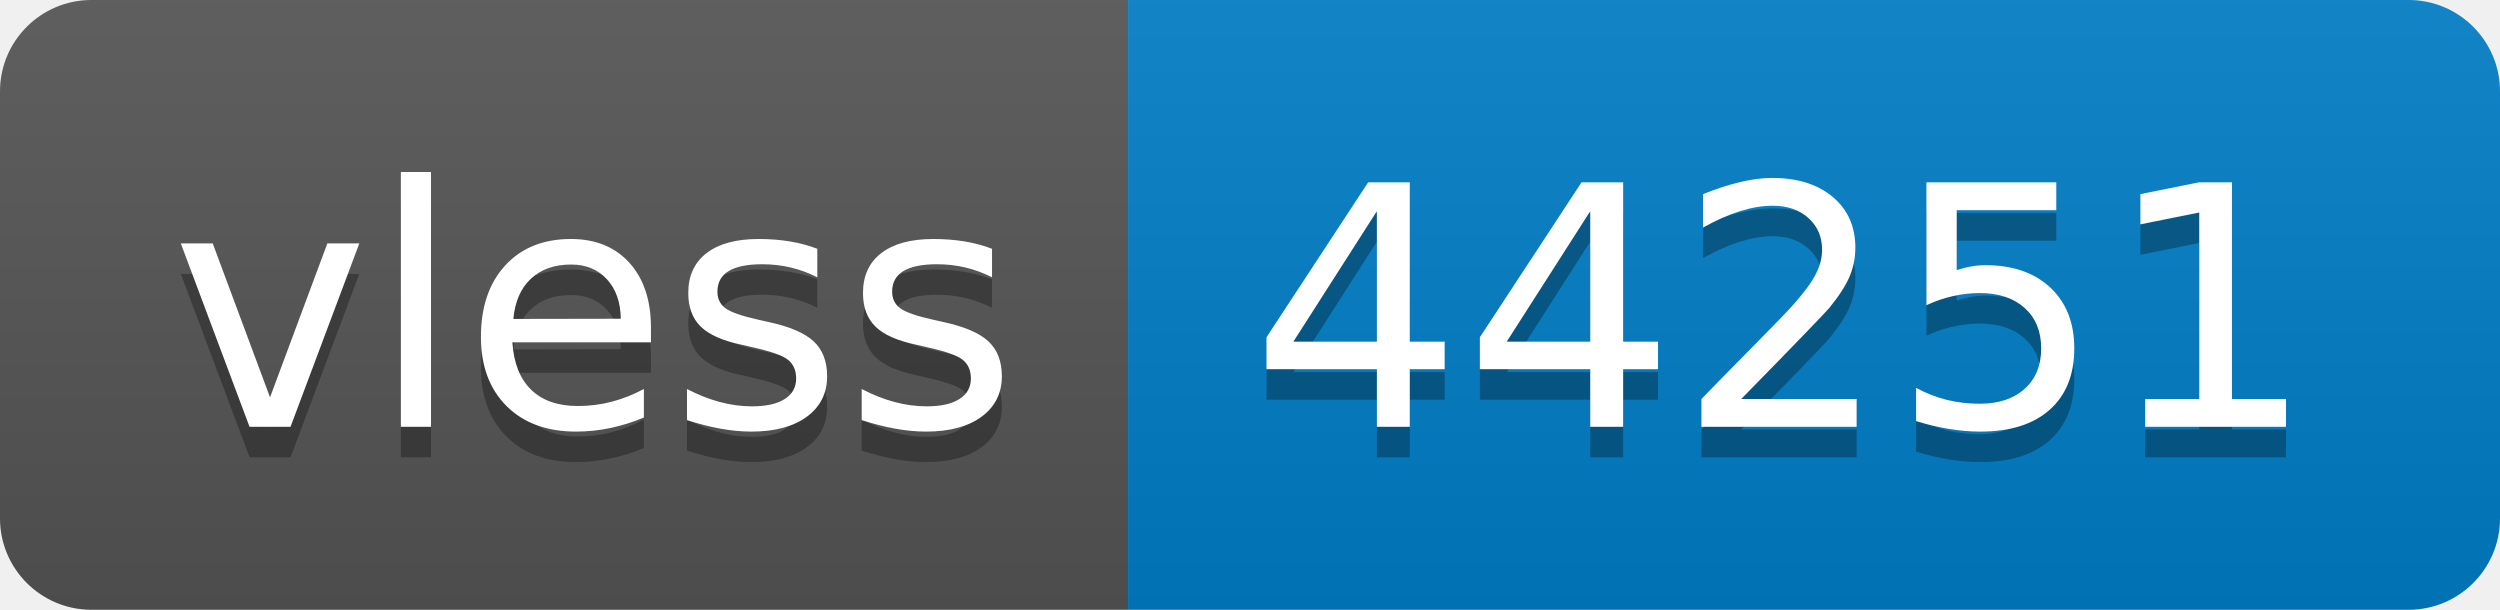
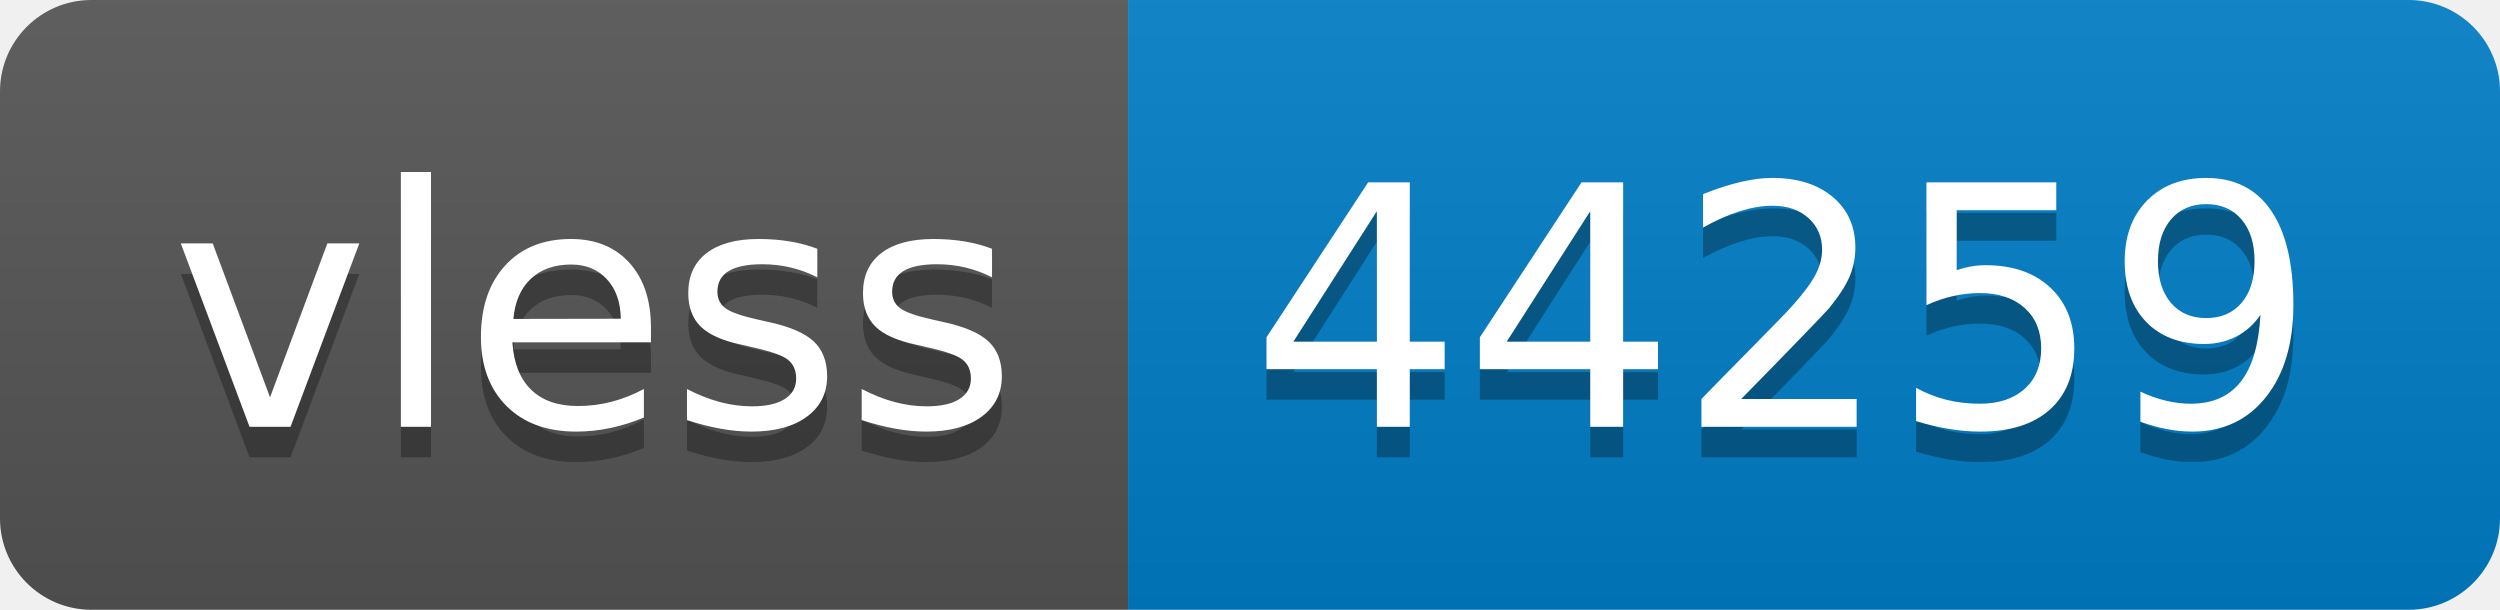
- <svg xmlns="http://www.w3.org/2000/svg" width="82" height="20" role="img" aria-label="vless: 44251">
+ <svg xmlns="http://www.w3.org/2000/svg" width="82" height="20" role="img" aria-label="vless: 44259">
  <linearGradient id="s" x2="0" y2="100%">
    <stop offset="0" stop-color="#bbb" stop-opacity=".1" />
    <stop offset="1" stop-opacity=".1" />
  </linearGradient>
  <clipPath id="r">
    <rect width="82" height="20" rx="3" fill="#fff" />
  </clipPath>
  <g clip-path="url(#r)">
    <rect width="37" height="20" fill="#555" />
    <rect x="37" width="45" height="20" fill="#007ec6" />
    <rect width="82" height="20" fill="url(#s)" />
  </g>
  <g fill="#fff" text-anchor="middle" font-family="Verdana,Geneva,DejaVu Sans,sans-serif" text-rendering="geometricPrecision" font-size="110">
    <text aria-hidden="true" x="195" y="150" fill="#010101" fill-opacity=".3" transform="scale(.1)" textLength="270">vless</text>
    <text x="195" y="140" transform="scale(.1)" fill="#fff" textLength="270">vless</text>
-     <text aria-hidden="true" x="585" y="150" fill="#010101" fill-opacity=".3" transform="scale(.1)" textLength="350">44251</text>
-     <text x="585" y="140" transform="scale(.1)" fill="#fff" textLength="350">44251</text>
+     <text aria-hidden="true" x="585" y="150" fill="#010101" fill-opacity=".3" transform="scale(.1)" textLength="350">44259</text>
+     <text x="585" y="140" transform="scale(.1)" fill="#fff" textLength="350">44259</text>
  </g>
</svg>
